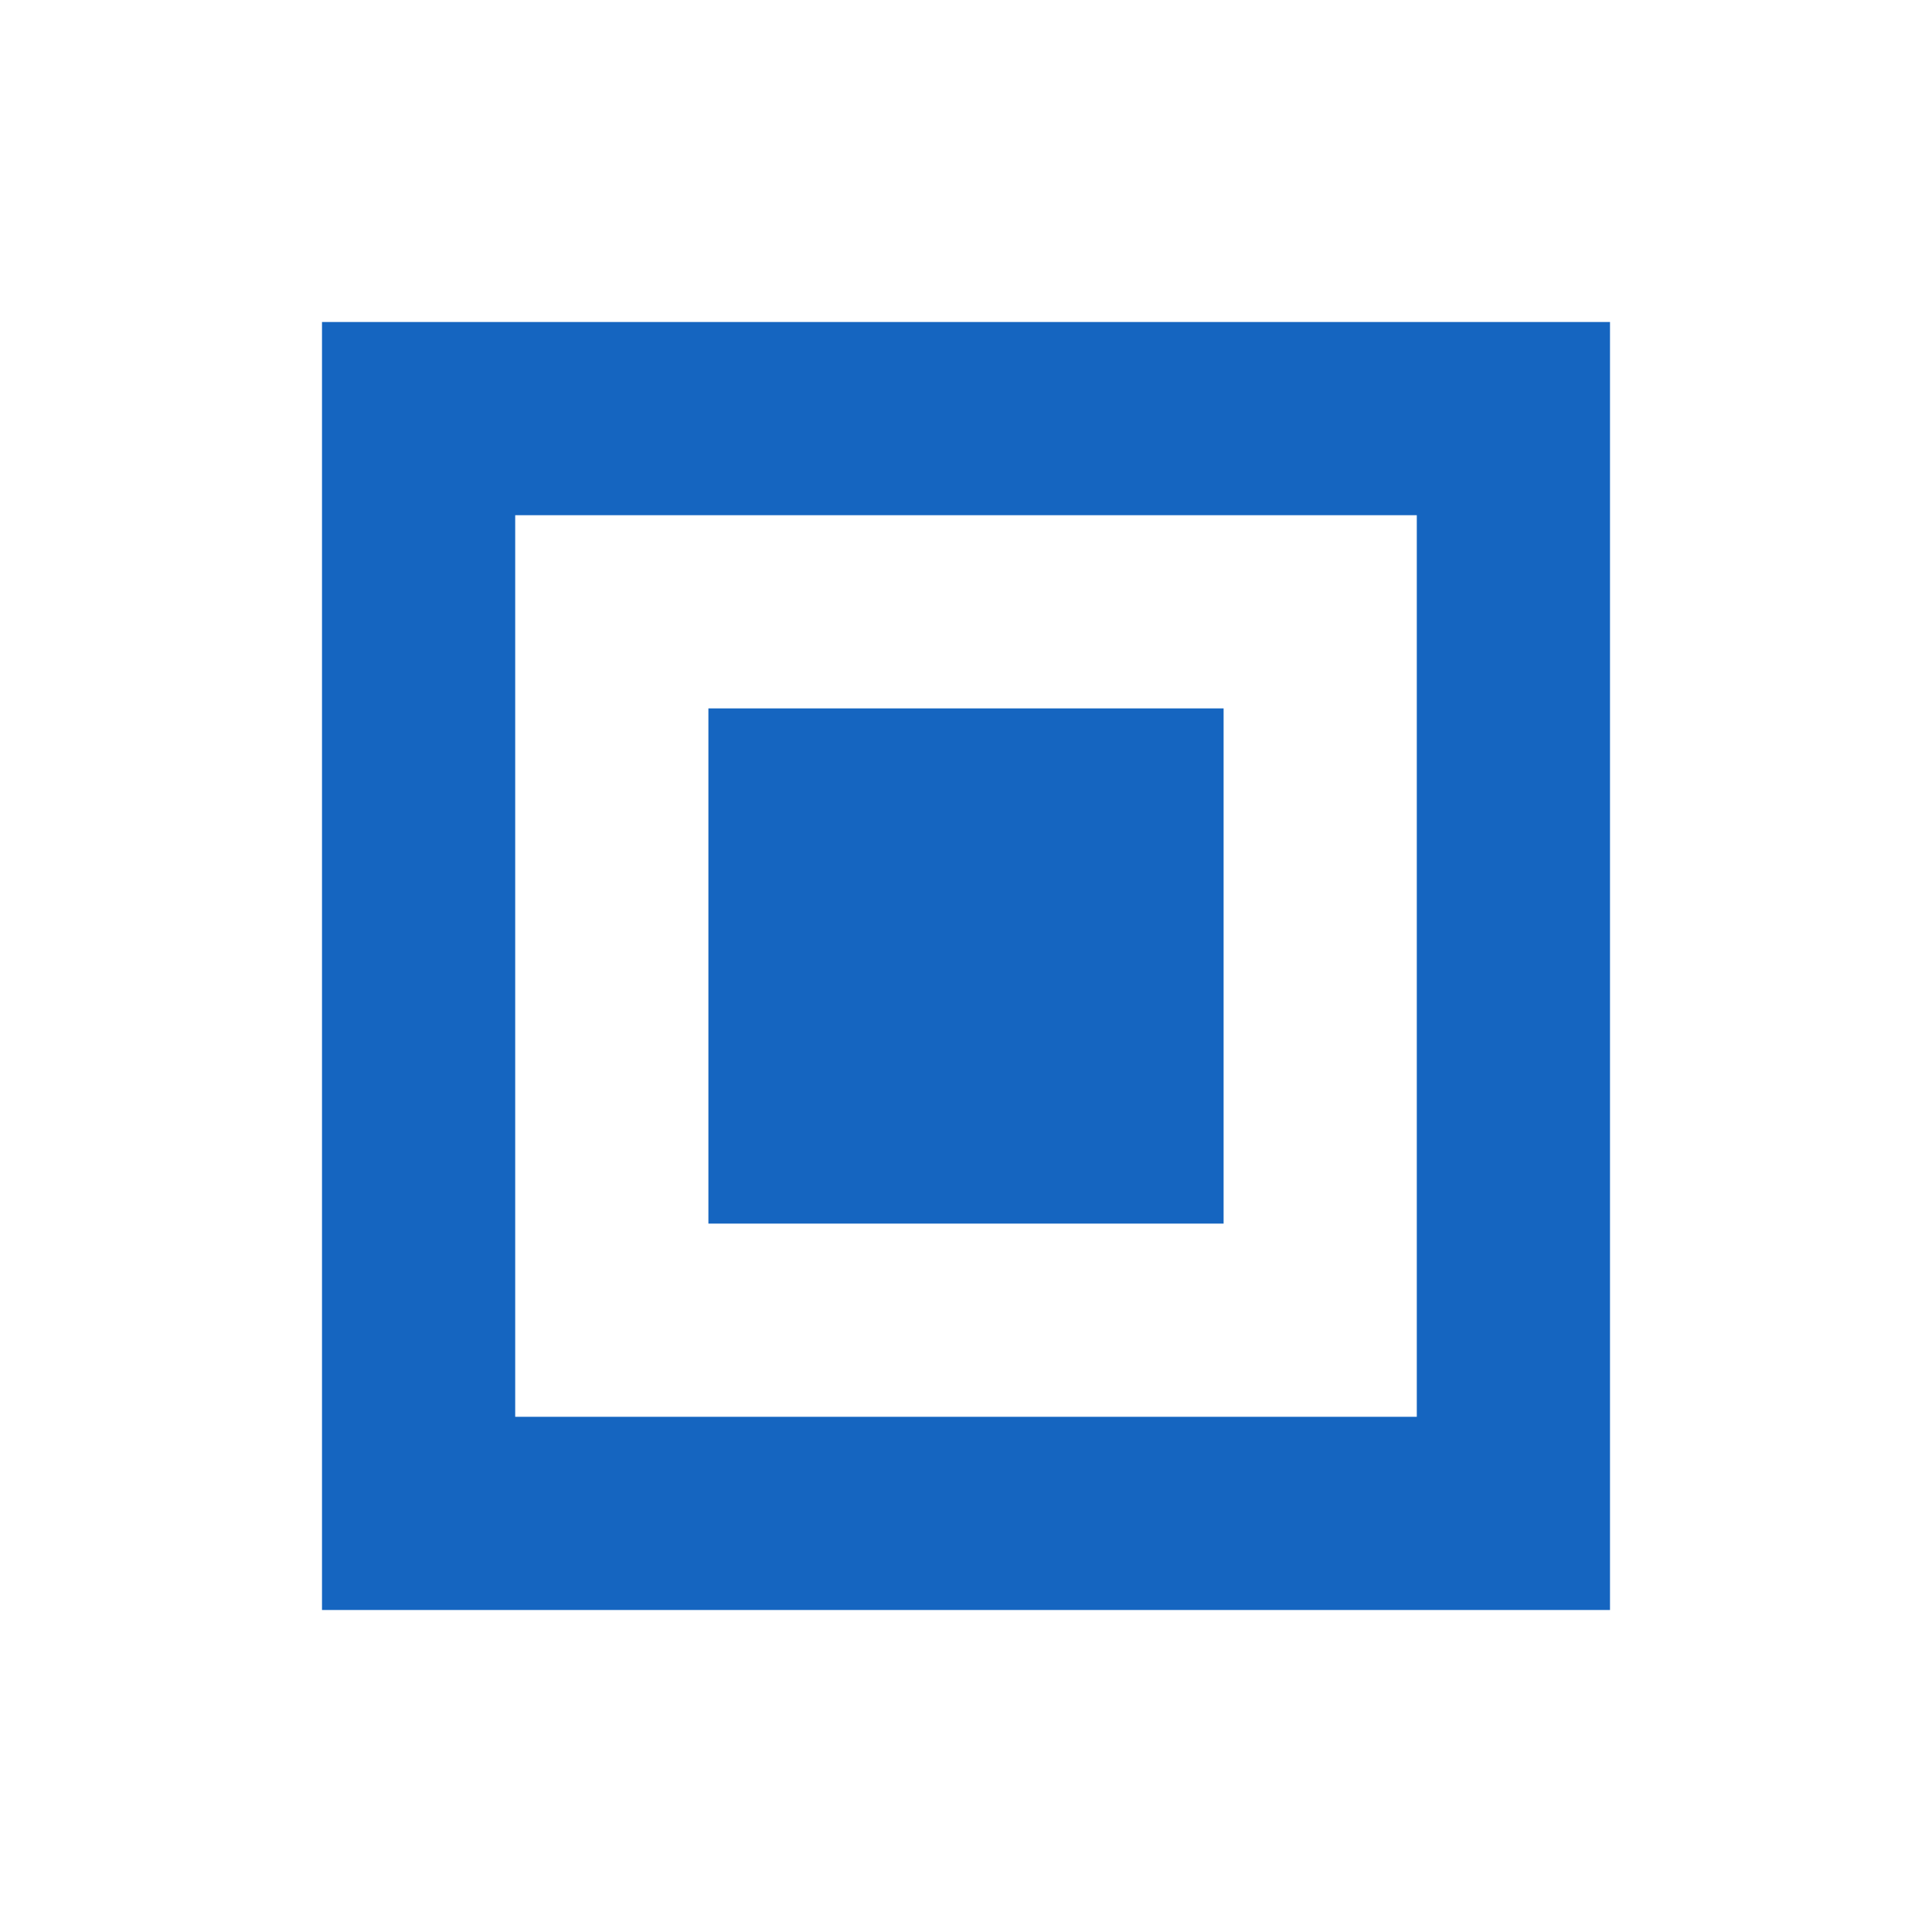
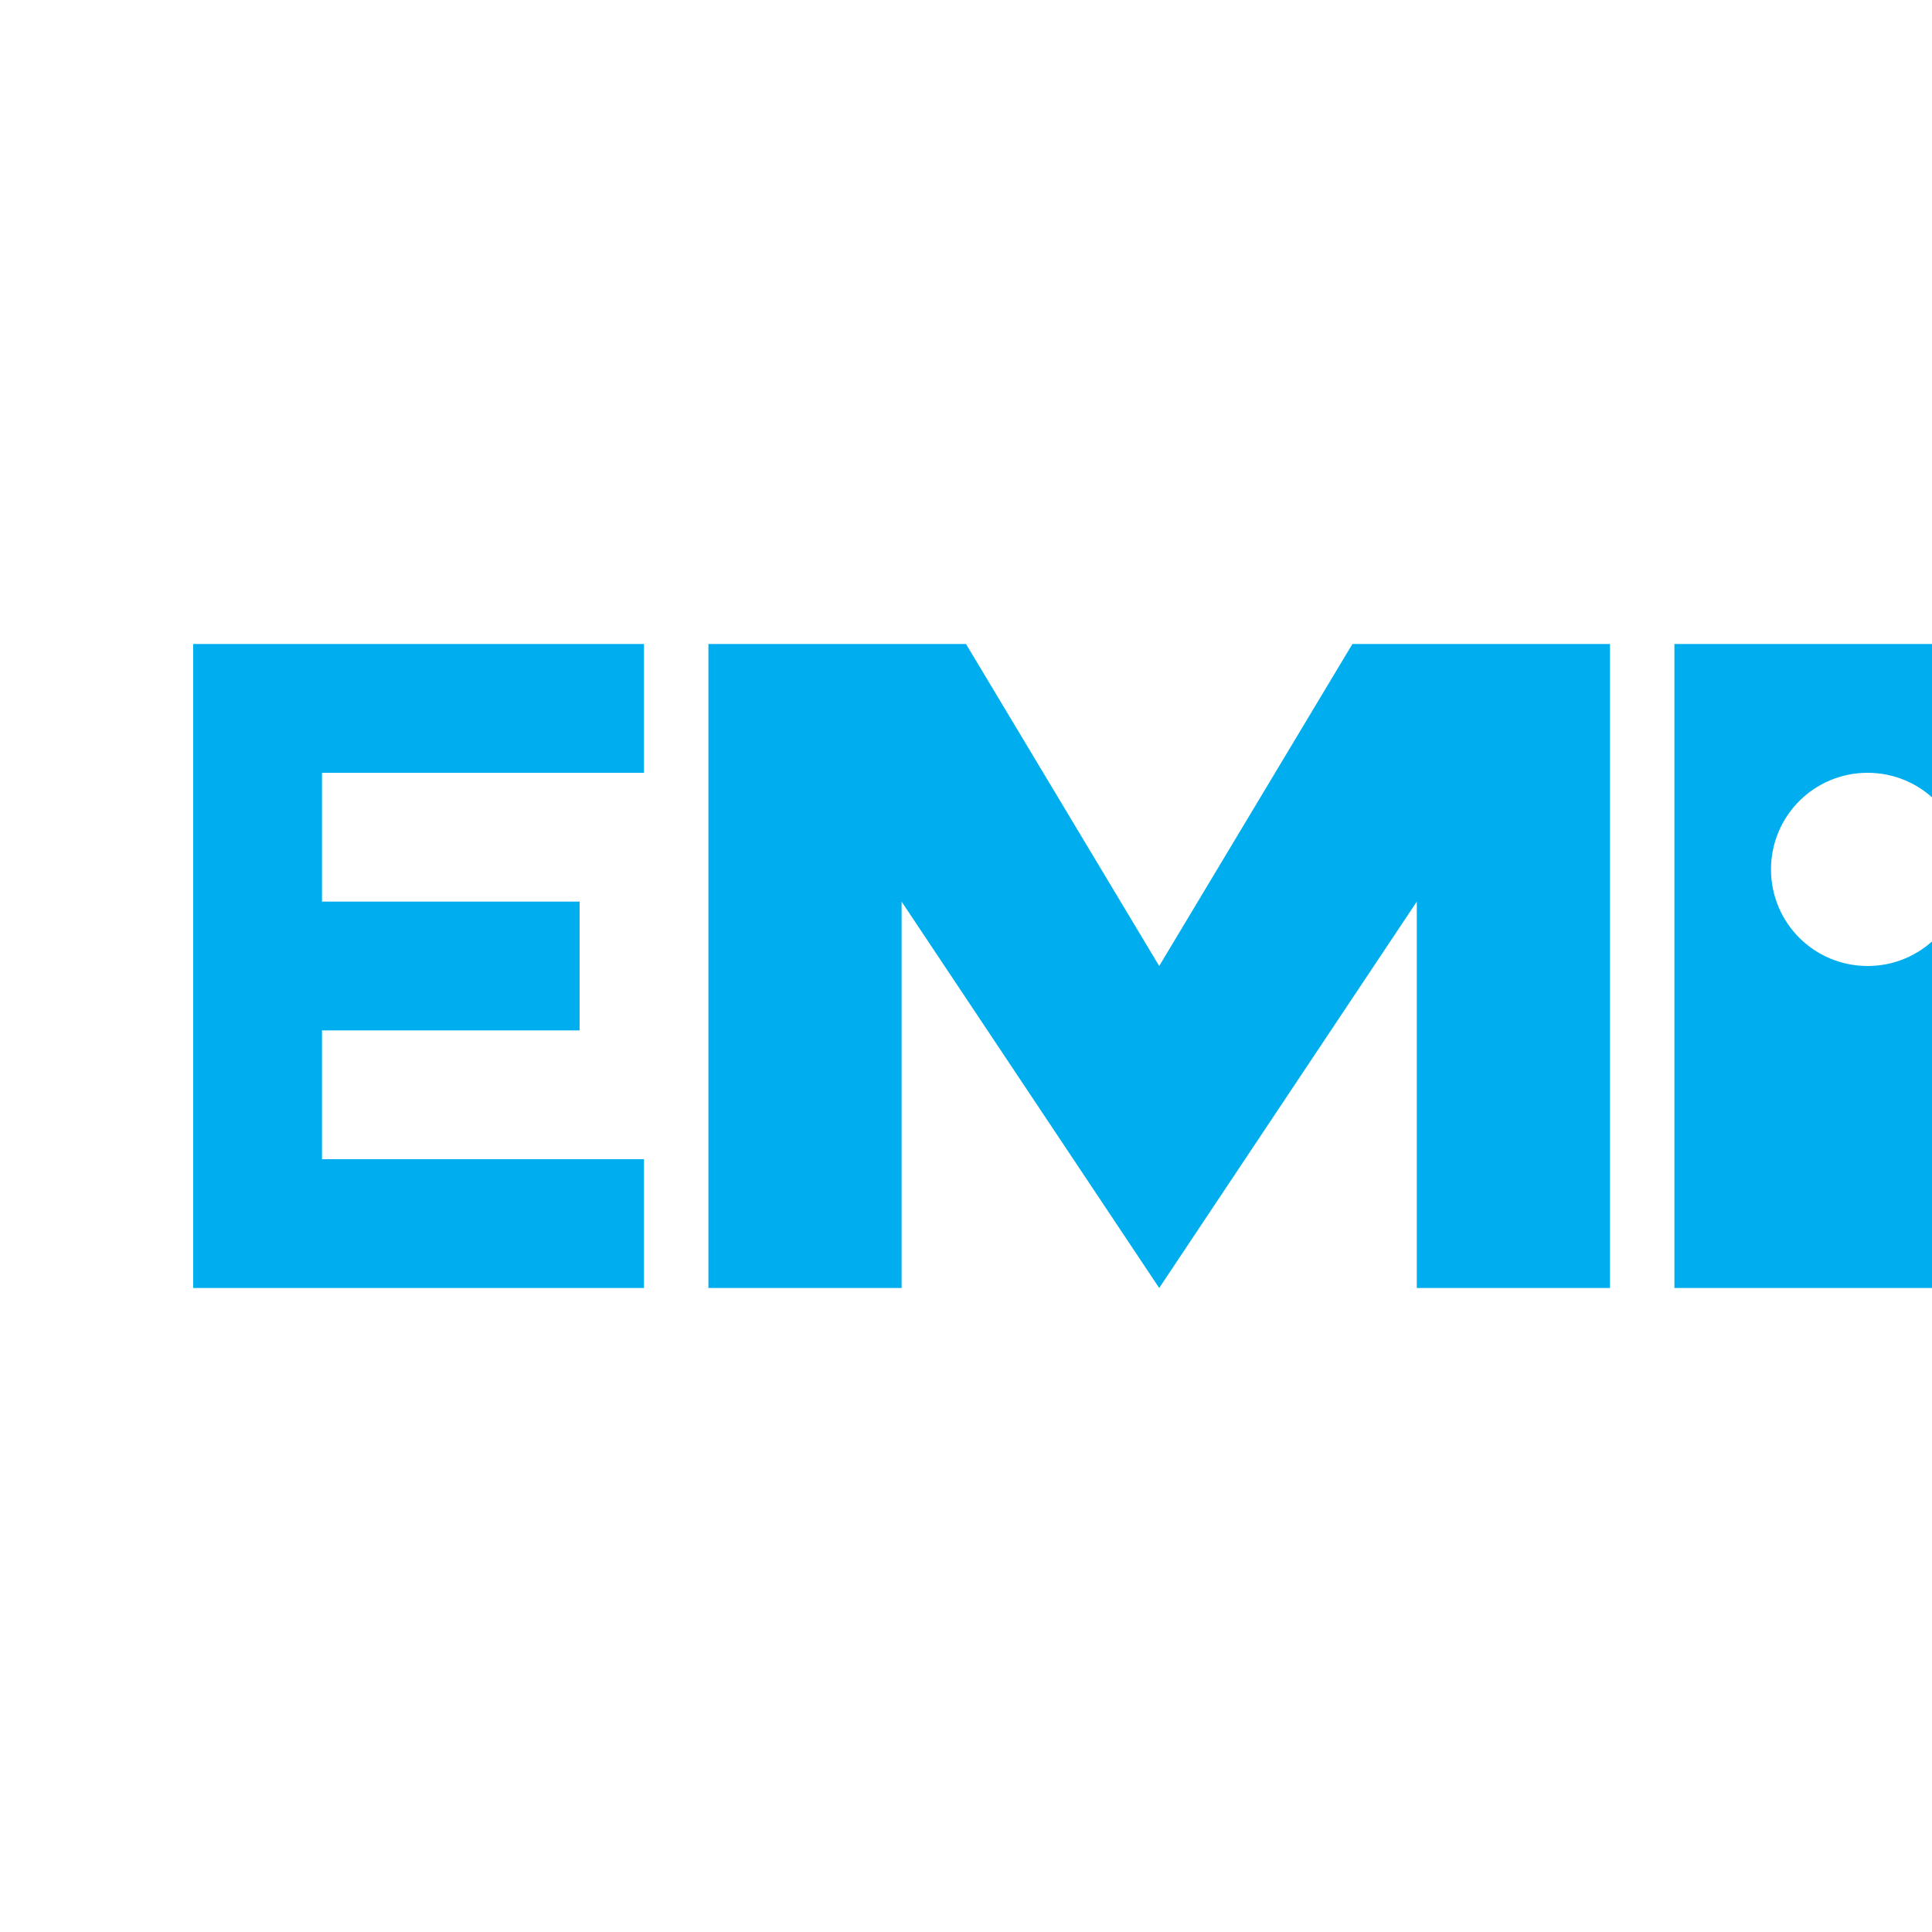
- <svg xmlns="http://www.w3.org/2000/svg" viewBox="0 0 300 300" fill="#1565C0">
-   <path d="M50,50h200v200H50V50z M80,80v140h140V80H80z M110,110h80v80h-80V110z" />
+ <svg xmlns="http://www.w3.org/2000/svg" viewBox="0 0 300 300">
+   <g transform="translate(30, 100)">
+     <path fill="#00AEEF" d="M0,0h70v20H20v20h40v20H20v20h50v20H0V0z" />
+     <path fill="#00AEEF" d="M80,0h40l30,50l30-50h40v100h-30V40l-40,60l-40-60v60H80V0z" />
+     <path fill="#00AEEF" d="M230,0h60v100h-60V0z M260,20c-8.3,0-15,6.7-15,15s6.7,15,15,15s15-6.7,15-15S268.3,20,260,20z" />
+   </g>
</svg>
